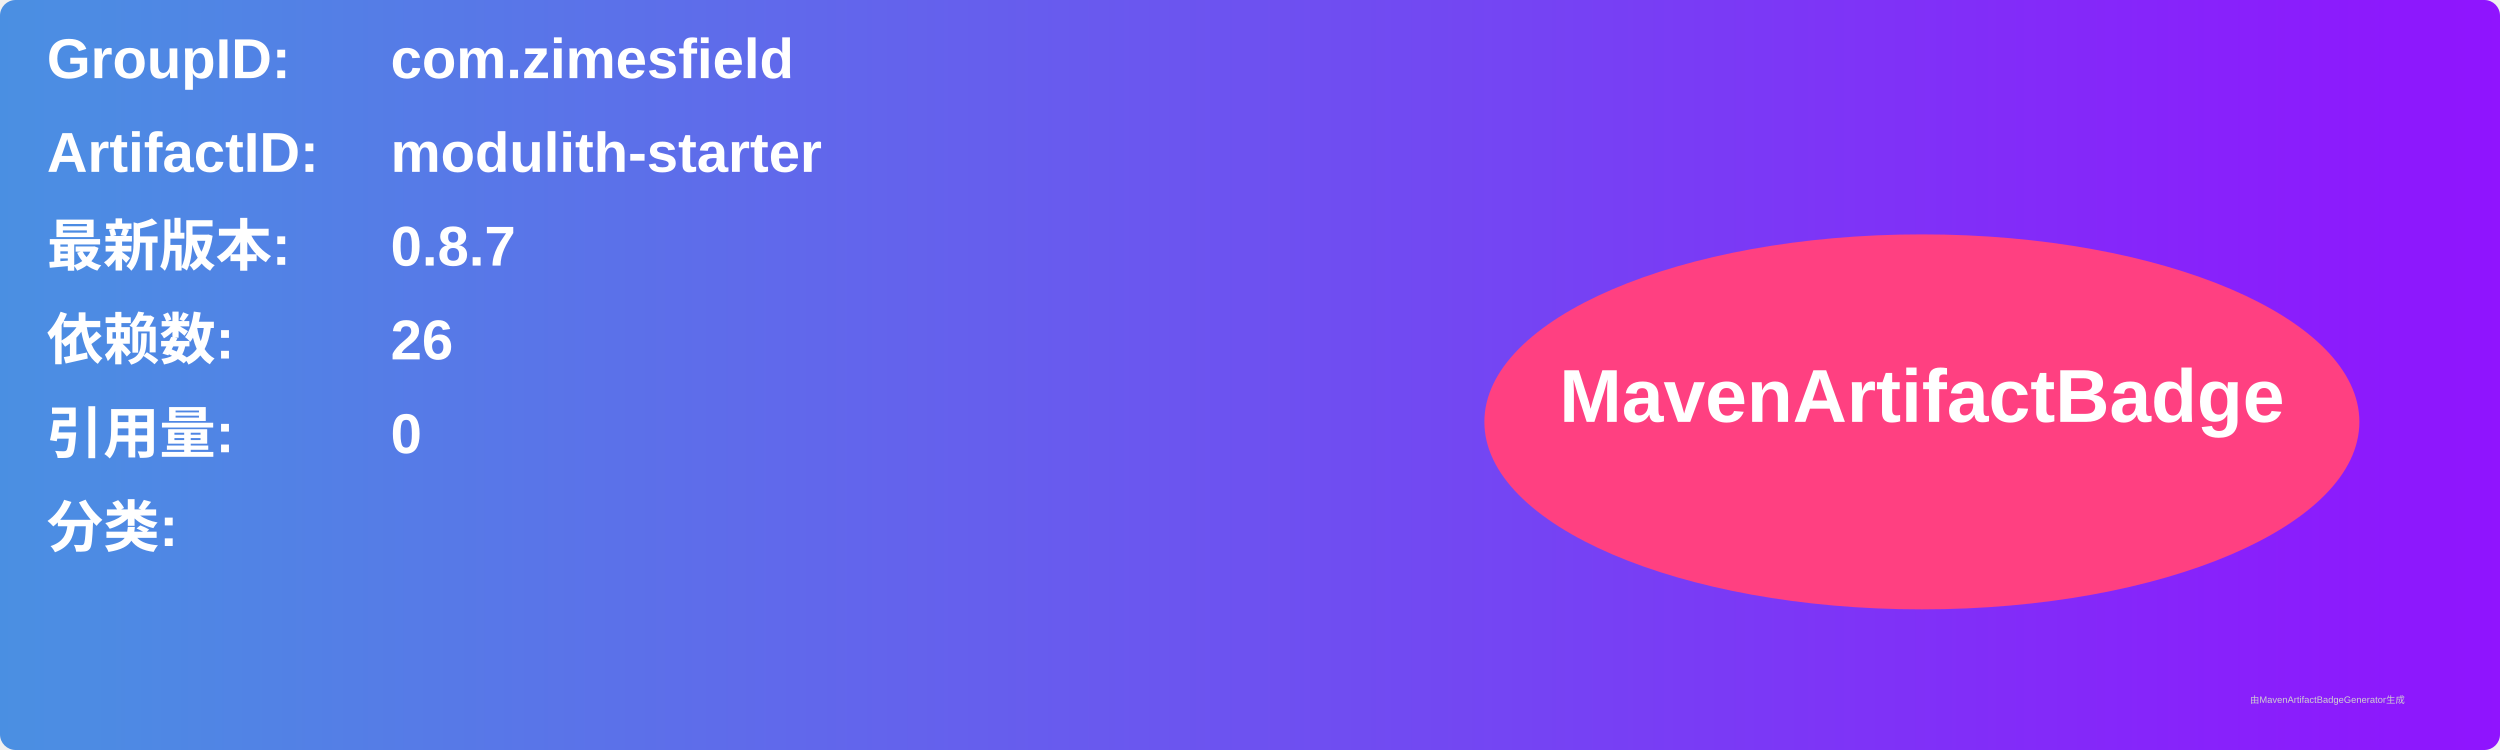
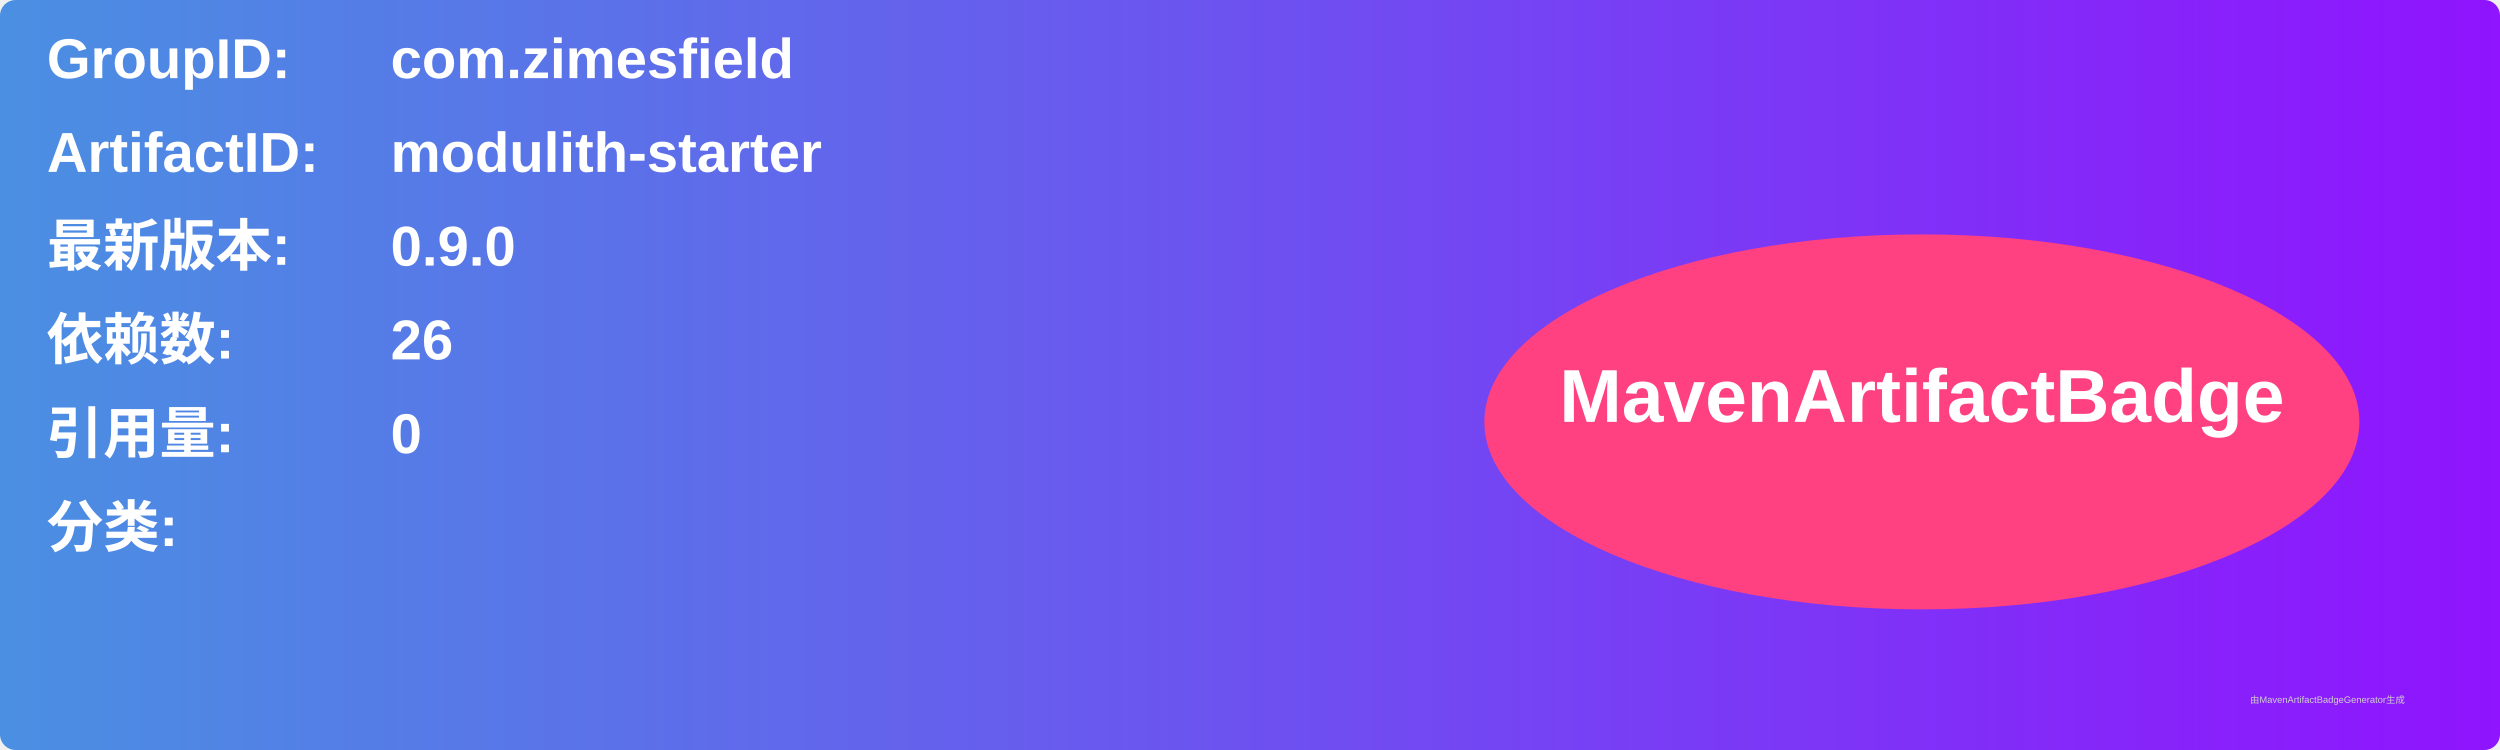
<svg xmlns="http://www.w3.org/2000/svg" width="800" height="240" viewBox="0 0 800 240">
  <linearGradient id="grad" x1="0%" y1="0%" x2="100%" y2="0%">
    <stop offset="0%" stop-color="#4a90e2" />
    <stop offset="100%" stop-color="#9013fe" />
  </linearGradient>
  <rect width="100%" height="100%" rx="5" ry="5" fill="url(#grad)" />
  <g transform="translate(15, 15)">
    <text x="0" y="10" font-family="Arial" font-size="18" fill="white" font-weight="bold" width="260">GroupID:</text>
    <text x="110" y="10" font-family="Arial" font-size="18" fill="white" font-weight="bold" width="460">com.zimesfield</text>
    <text x="0" y="40" font-family="Arial" font-size="18" fill="white" font-weight="bold" width="260">ArtifactID:</text>
    <text x="110" y="40" font-family="Arial" font-size="18" fill="white" font-weight="bold" width="460">modulith-starter</text>
    <text x="0" y="70" font-family="Arial" font-size="18" fill="white" font-weight="bold">最新版本:</text>
    <text x="110" y="70" font-family="Arial" font-size="18" fill="white" font-weight="bold">
-       <tspan font-weight="bold">0.8.7</tspan>
+       <tspan font-weight="bold">0.9.0</tspan>
    </text>
    <text x="0" y="100" font-family="Arial" font-size="18" fill="white" font-weight="bold">依赖数: </text>
    <text x="110" y="100" font-family="Arial" font-size="18" fill="white">
      <tspan font-weight="bold">26</tspan>
    </text>
    <text x="0" y="130" font-family="Arial" font-size="18" fill="white" font-weight="bold">引用量: </text>
    <text x="110" y="130" font-family="Arial" font-size="18" fill="white">
      <tspan font-weight="bold">0</tspan>
    </text>
    <text x="0" y="160" font-family="Arial" font-size="18" fill="white" font-weight="bold">分类:</text>
    <text x="10" y="190" font-family="Arial" font-size="10" fill="white">
      <tspan font-weight="bold" />
    </text>
    <ellipse cx="600" cy="120" rx="140" ry="60" fill="#ff4081" />
    <text x="600" y="120" text-anchor="middle" font-family="Arial" font-size="24" fill="white" font-weight="bold">MavenArtifactBadge</text>
  </g>
  <text x="720" y="225" font-family="Arial" font-size="3" fill="#d0d0d0">由MavenArtifactBadgeGenerator生成</text>
</svg>
